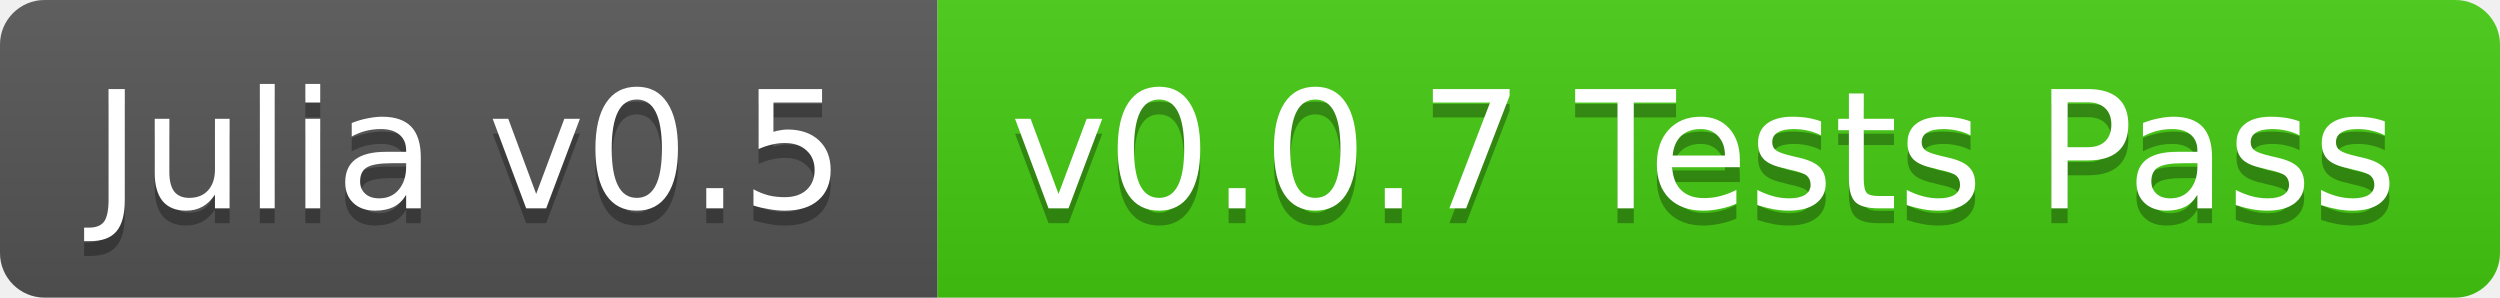
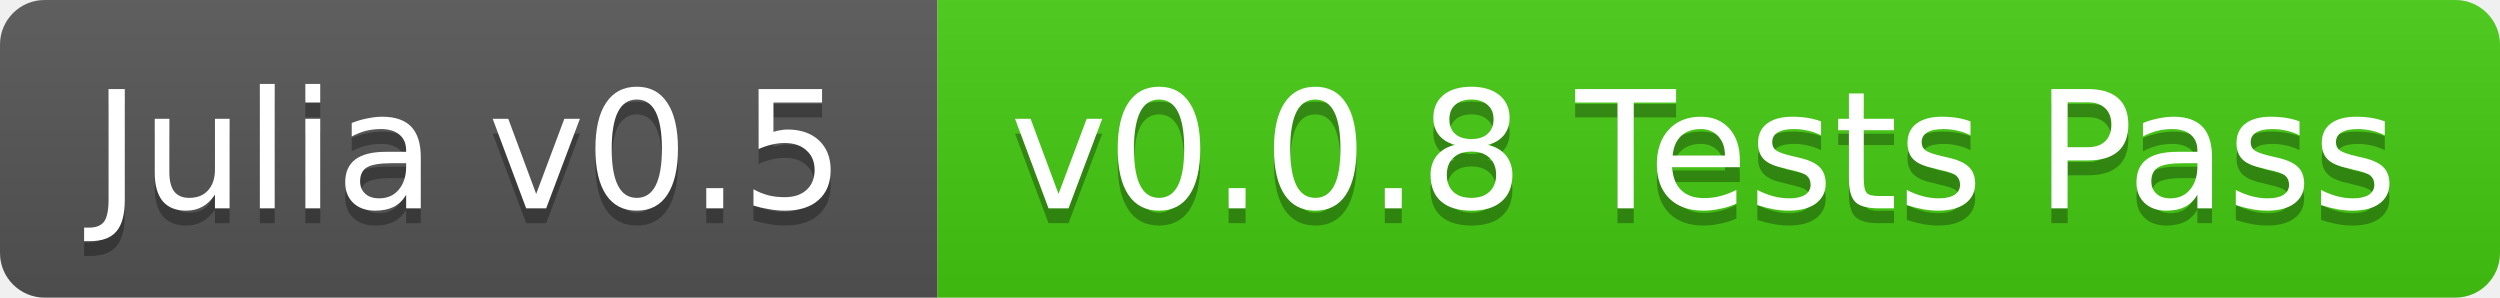
<svg xmlns="http://www.w3.org/2000/svg" width="168" height="20">
  <linearGradient id="b" x2="0" y2="100%">
    <stop offset="0" stop-color="#bbb" stop-opacity=".1" />
    <stop offset="1" stop-opacity=".1" />
  </linearGradient>
  <clipPath id="a">
    <rect width="168" height="20" rx="3" fill="#fff" />
  </clipPath>
  <g clip-path="url(#a)">
    <path fill="#555" d="M0 0h63v20H0z" />
    <path fill="#4c1" d="M63 0h105v20H63z" />
    <path fill="url(#b)" d="M0 0h168v20H0z" />
  </g>
  <g fill="#fff" text-anchor="middle" font-family="DejaVu Sans,Verdana,Geneva,sans-serif" font-size="11">
    <text x="31.5" y="15" fill="#010101" fill-opacity=".3">Julia v0.5</text>
    <text x="31.5" y="14">Julia v0.5</text>
-     <text x="114.5" y="15" fill="#010101" fill-opacity=".3">v0.0.7 Tests Pass</text>
-     <text x="114.5" y="14">v0.0.7 Tests Pass</text>
+     <text x="114.5" y="15" fill="#010101" fill-opacity=".3">v0.0.8 Tests Pass</text>
+     <text x="114.5" y="14">v0.0.8 Tests Pass</text>
  </g>
</svg>
